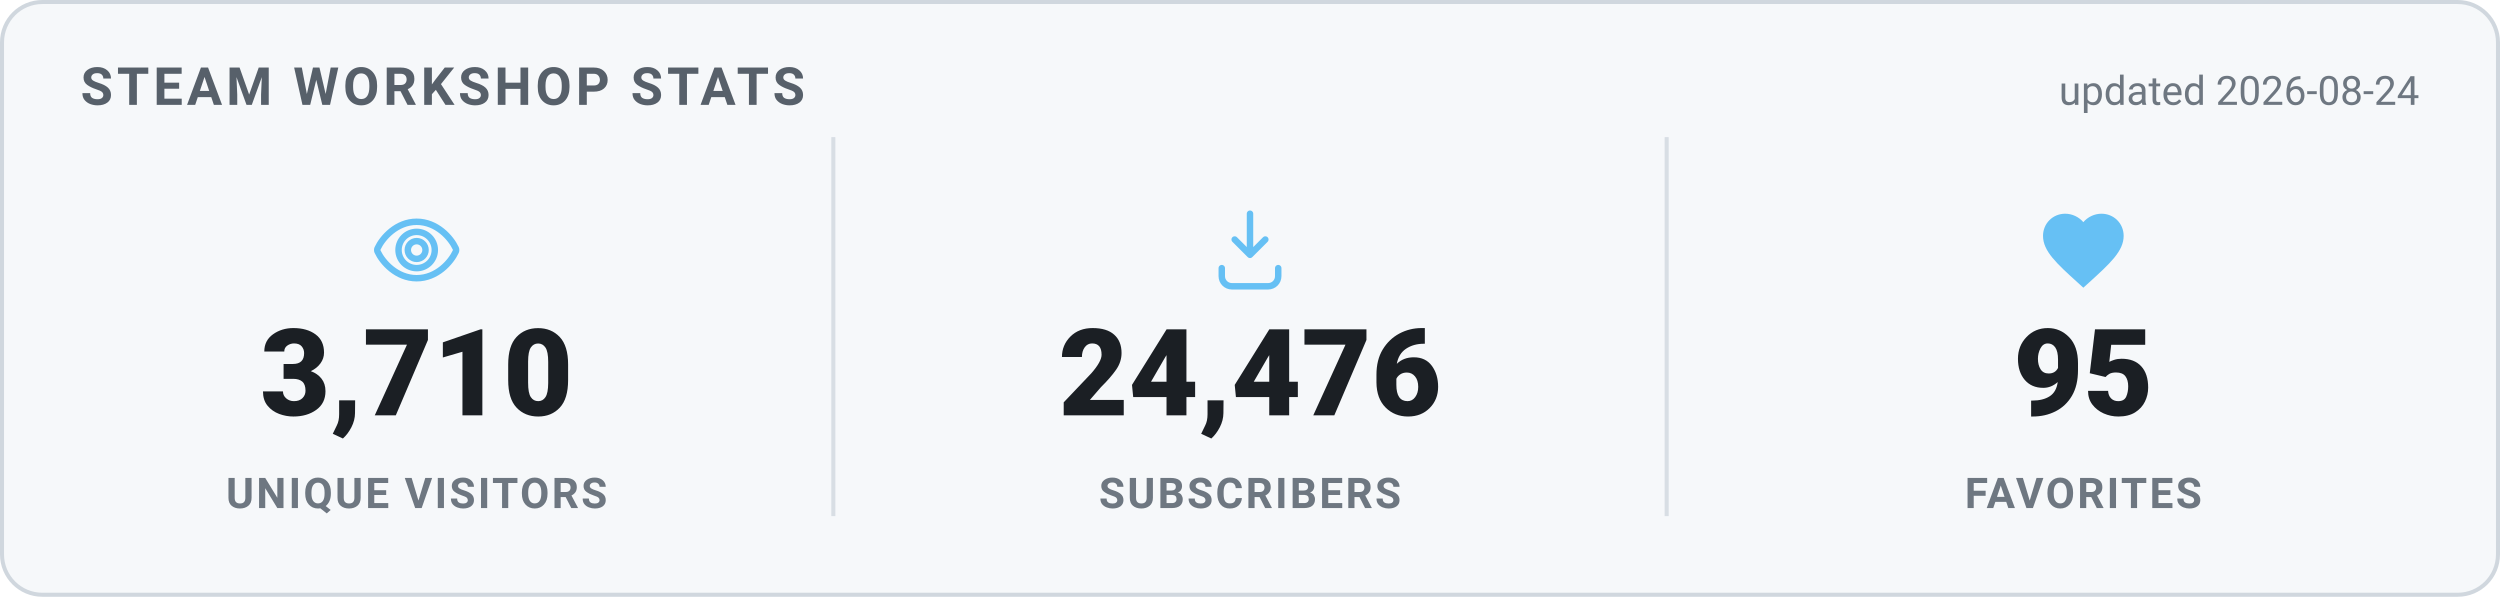
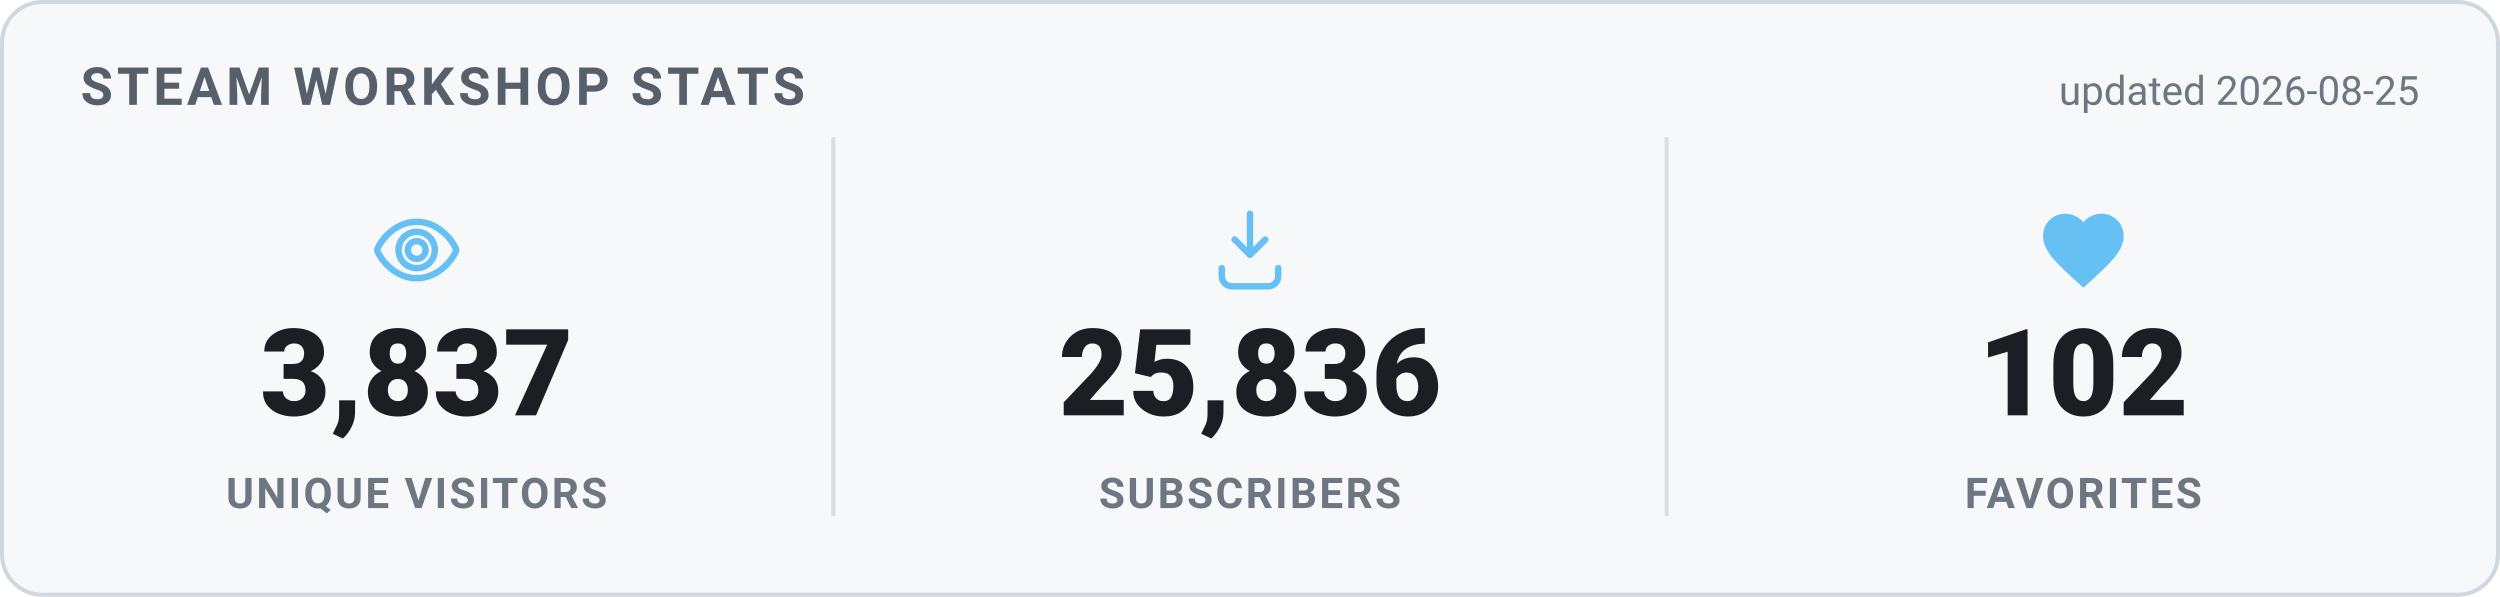
<svg xmlns="http://www.w3.org/2000/svg" width="620" height="148" viewBox="0 0 620 148" role="img" aria-label="Steam Workshop stats">
  <style>
    .card { fill: #f6f8fa; stroke: #d0d7de; }
    .heading { fill: #57606a; }
    .value { fill: #1b1f24; }
    .label { fill: #6e7781; }
    .divider { stroke: #d8dee4; }
    .updated { fill: #6e7781; }
    @media (prefers-color-scheme: dark) {
      .card { fill: #0d1420; stroke: #30485f; }
      .heading { fill: #66c0f4; }
      .value { fill: #e8f1f8; }
      .label { fill: #8f98a0; }
      .divider { stroke: #1f2f3f; }
      .updated { fill: #8f98a0; }
    }
    text { font-family: -apple-system, "Segoe UI", Roboto, Helvetica, Arial, sans-serif; }
    .heading { font-size: 13px; font-weight: 700; letter-spacing: 1px; }
    .value { font-size: 30px; font-weight: 800; }
    .label { font-size: 10.5px; font-weight: 600; letter-spacing: 0.6px; }
    .updated { font-size: 10px; }
  </style>
  <rect x="0.5" y="0.5" width="619" height="147" rx="10" class="card" stroke-width="1" />
  <text x="20" y="26" class="heading">STEAM WORKSHOP STATS</text>
-   <text x="600" y="26" text-anchor="end" class="updated">updated 2026-08-24</text>
+   <text x="600" y="26" text-anchor="end" class="updated">updated 2026-08-25</text>
  <g transform="translate(91.33333,50) scale(1)" fill="none" stroke="#66c0f4" stroke-width="1.6" stroke-linecap="round" stroke-linejoin="round">
    <path d="M12 5c-5 0-8.5 4-9.7 6.6a1 1 0 0 0 0 .8C3.5 15 7 19 12 19s8.5-4 9.7-6.6a1 1 0 0 0 0-.8C20.5 9 17 5 12 5Zm0 11.5a4.5 4.5 0 1 1 0-9 4.5 4.5 0 0 1 0 9Z" />
    <circle cx="12" cy="12" r="2.2" />
  </g>
-   <text x="103.333" y="103" text-anchor="middle" class="value">3,710</text>
+   <text x="103.333" y="103" text-anchor="middle" class="value">3,837</text>
  <text x="103.333" y="126" text-anchor="middle" class="label">UNIQUE VISITORS</text>
  <line x1="206.667" y1="34" x2="206.667" y2="128" class="divider" />
  <g transform="translate(298,50) scale(1)" fill="none" stroke="#66c0f4" stroke-width="1.6" stroke-linecap="round" stroke-linejoin="round">
    <path d="M12 3v10.2m0 0-3.8-3.8M12 13.2l3.8-3.8" />
    <path d="M5 16.5v2A2.5 2.5 0 0 0 7.5 21h9a2.5 2.5 0 0 0 2.5-2.5v-2" />
  </g>
-   <text x="310" y="103" text-anchor="middle" class="value">24,476</text>
+   <text x="310" y="103" text-anchor="middle" class="value">25,836</text>
  <text x="310" y="126" text-anchor="middle" class="label">SUBSCRIBERS</text>
  <line x1="413.333" y1="34" x2="413.333" y2="128" class="divider" />
  <g transform="translate(504.6667,50) scale(1)" fill="#66c0f4" stroke="none">
    <path d="M12 21.35l-1.45-1.32C5.4 15.36 2 12.28 2 8.5 2 5.42 4.42 3 7.5 3c1.74 0 3.41.81 4.5 2.09C13.09 3.81 14.76 3 16.5 3 19.58 3 22 5.42 22 8.5c0 3.78-3.4 6.86-8.55 11.54L12 21.35z" />
  </g>
-   <text x="516.667" y="103" text-anchor="middle" class="value">95</text>
+   <text x="516.667" y="103" text-anchor="middle" class="value">102</text>
  <text x="516.667" y="126" text-anchor="middle" class="label">FAVORITES</text>
</svg>
